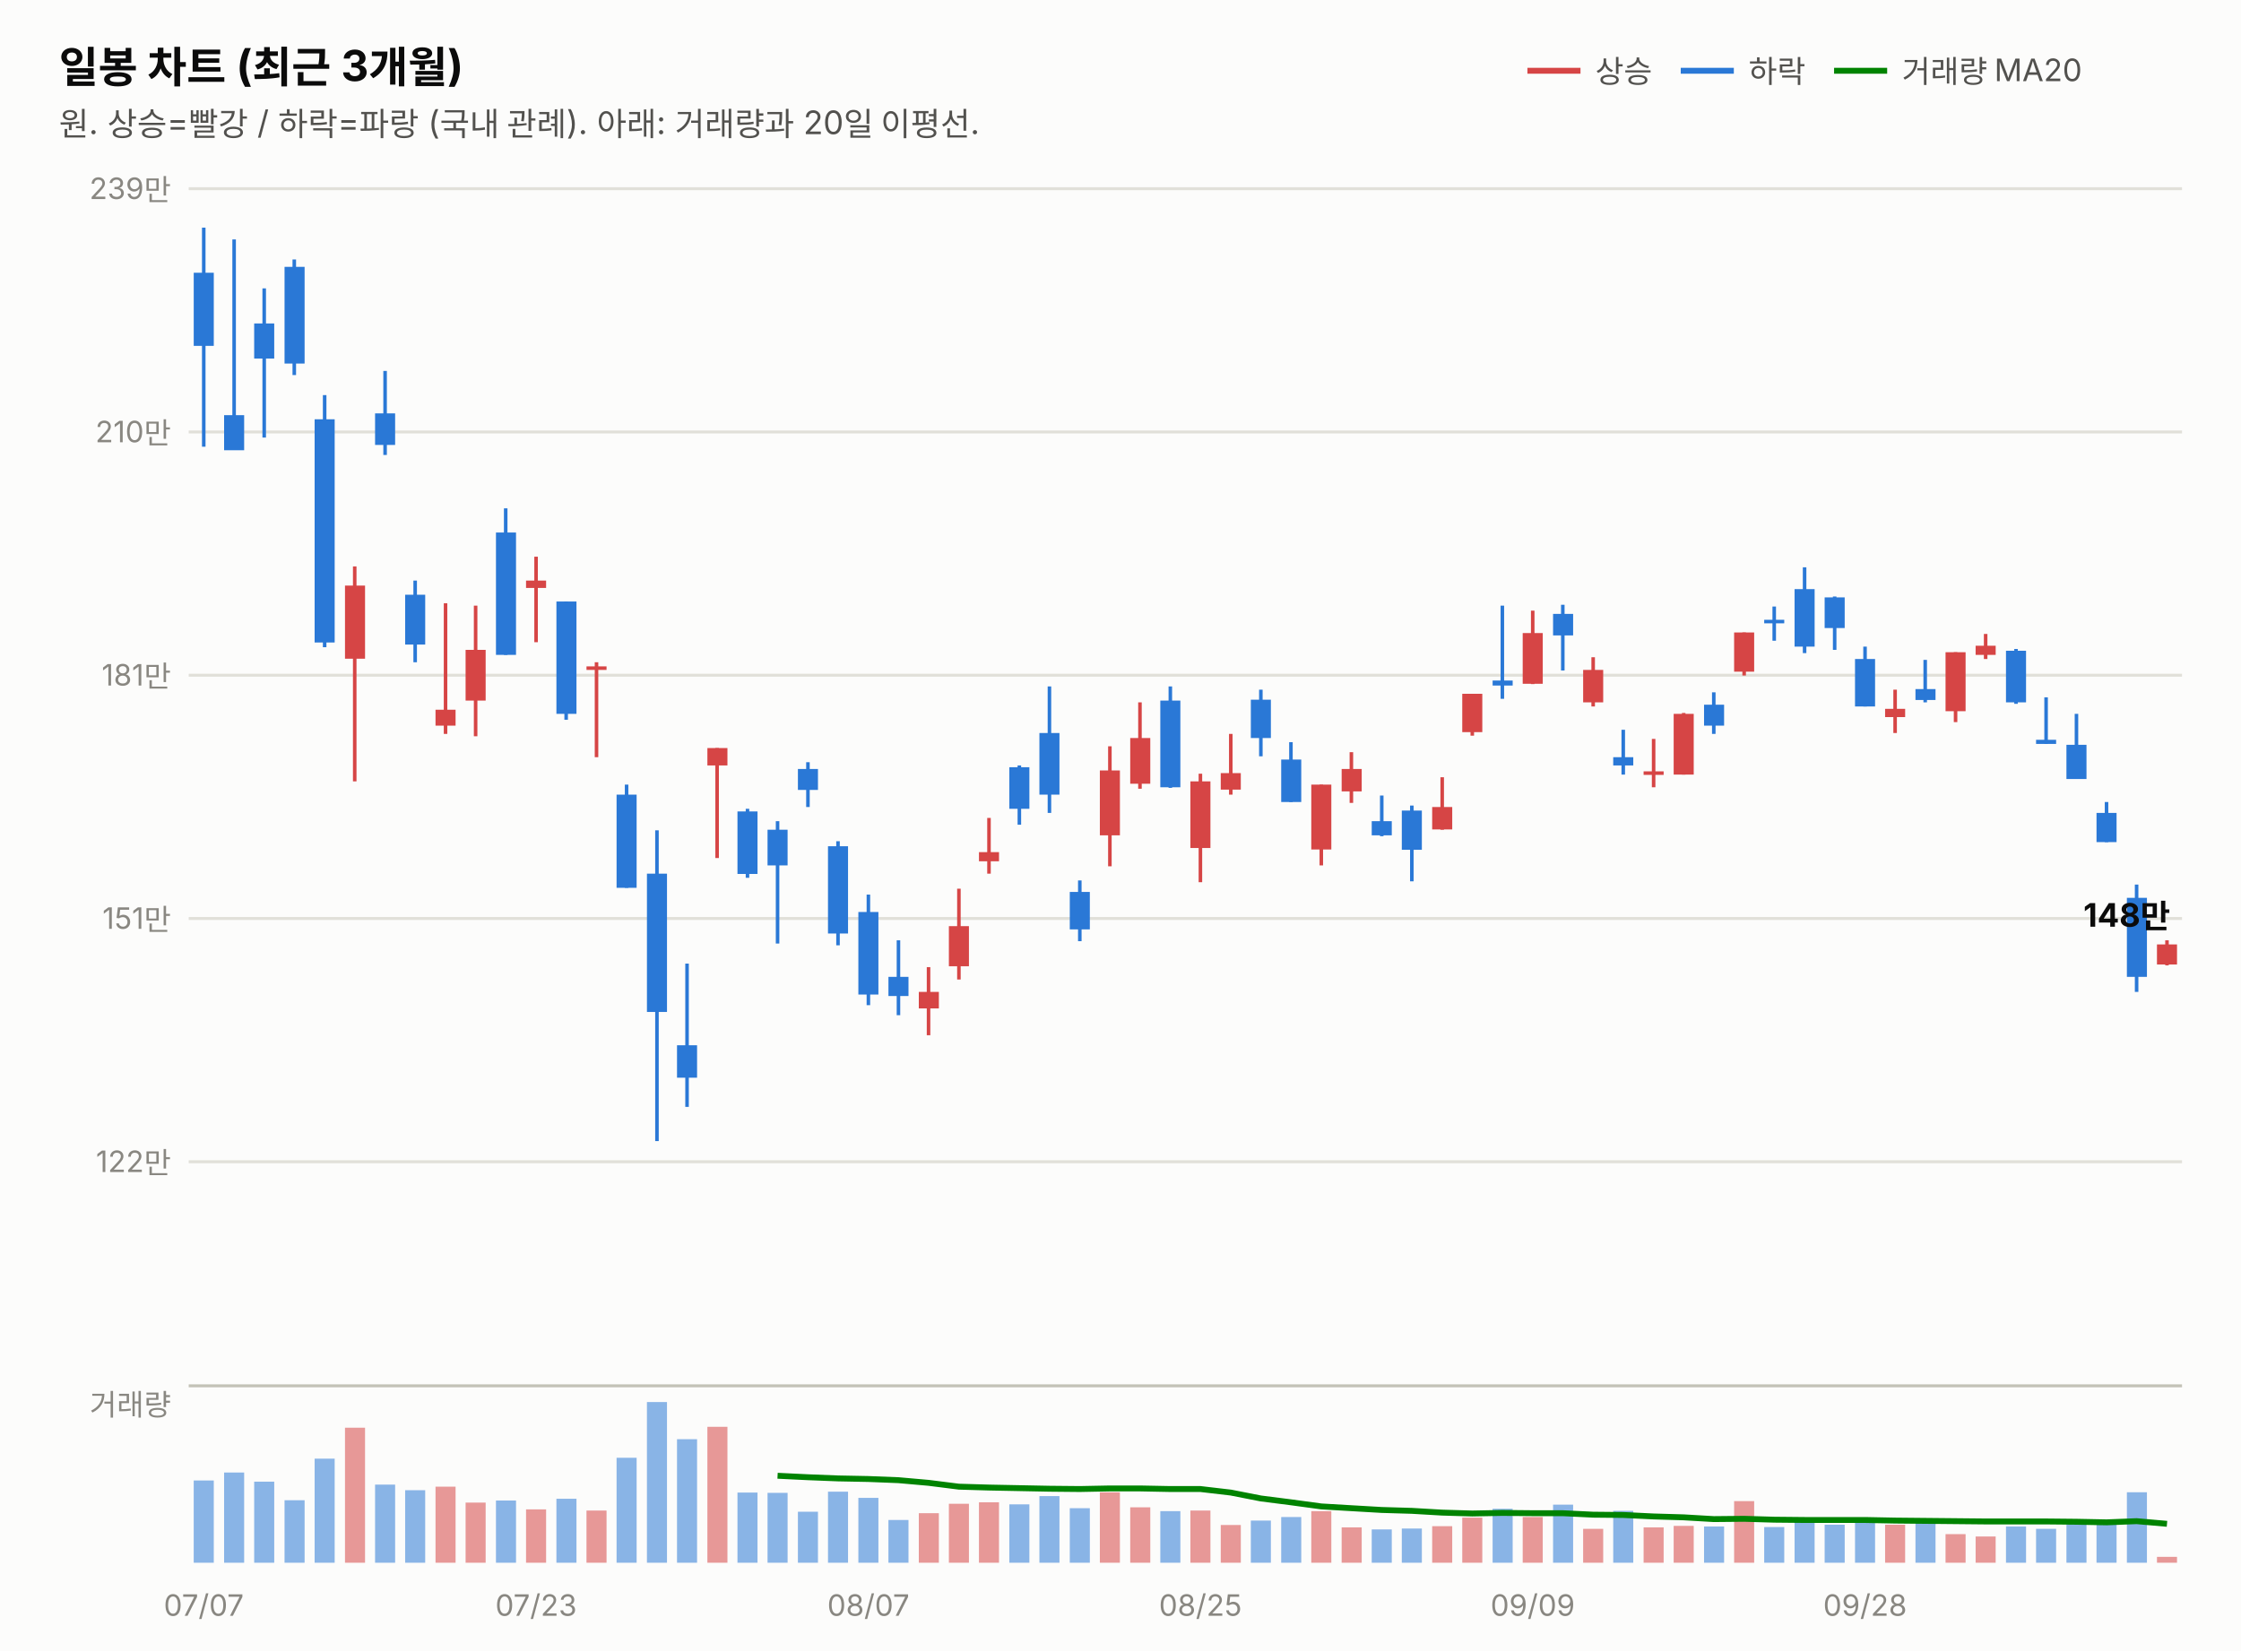
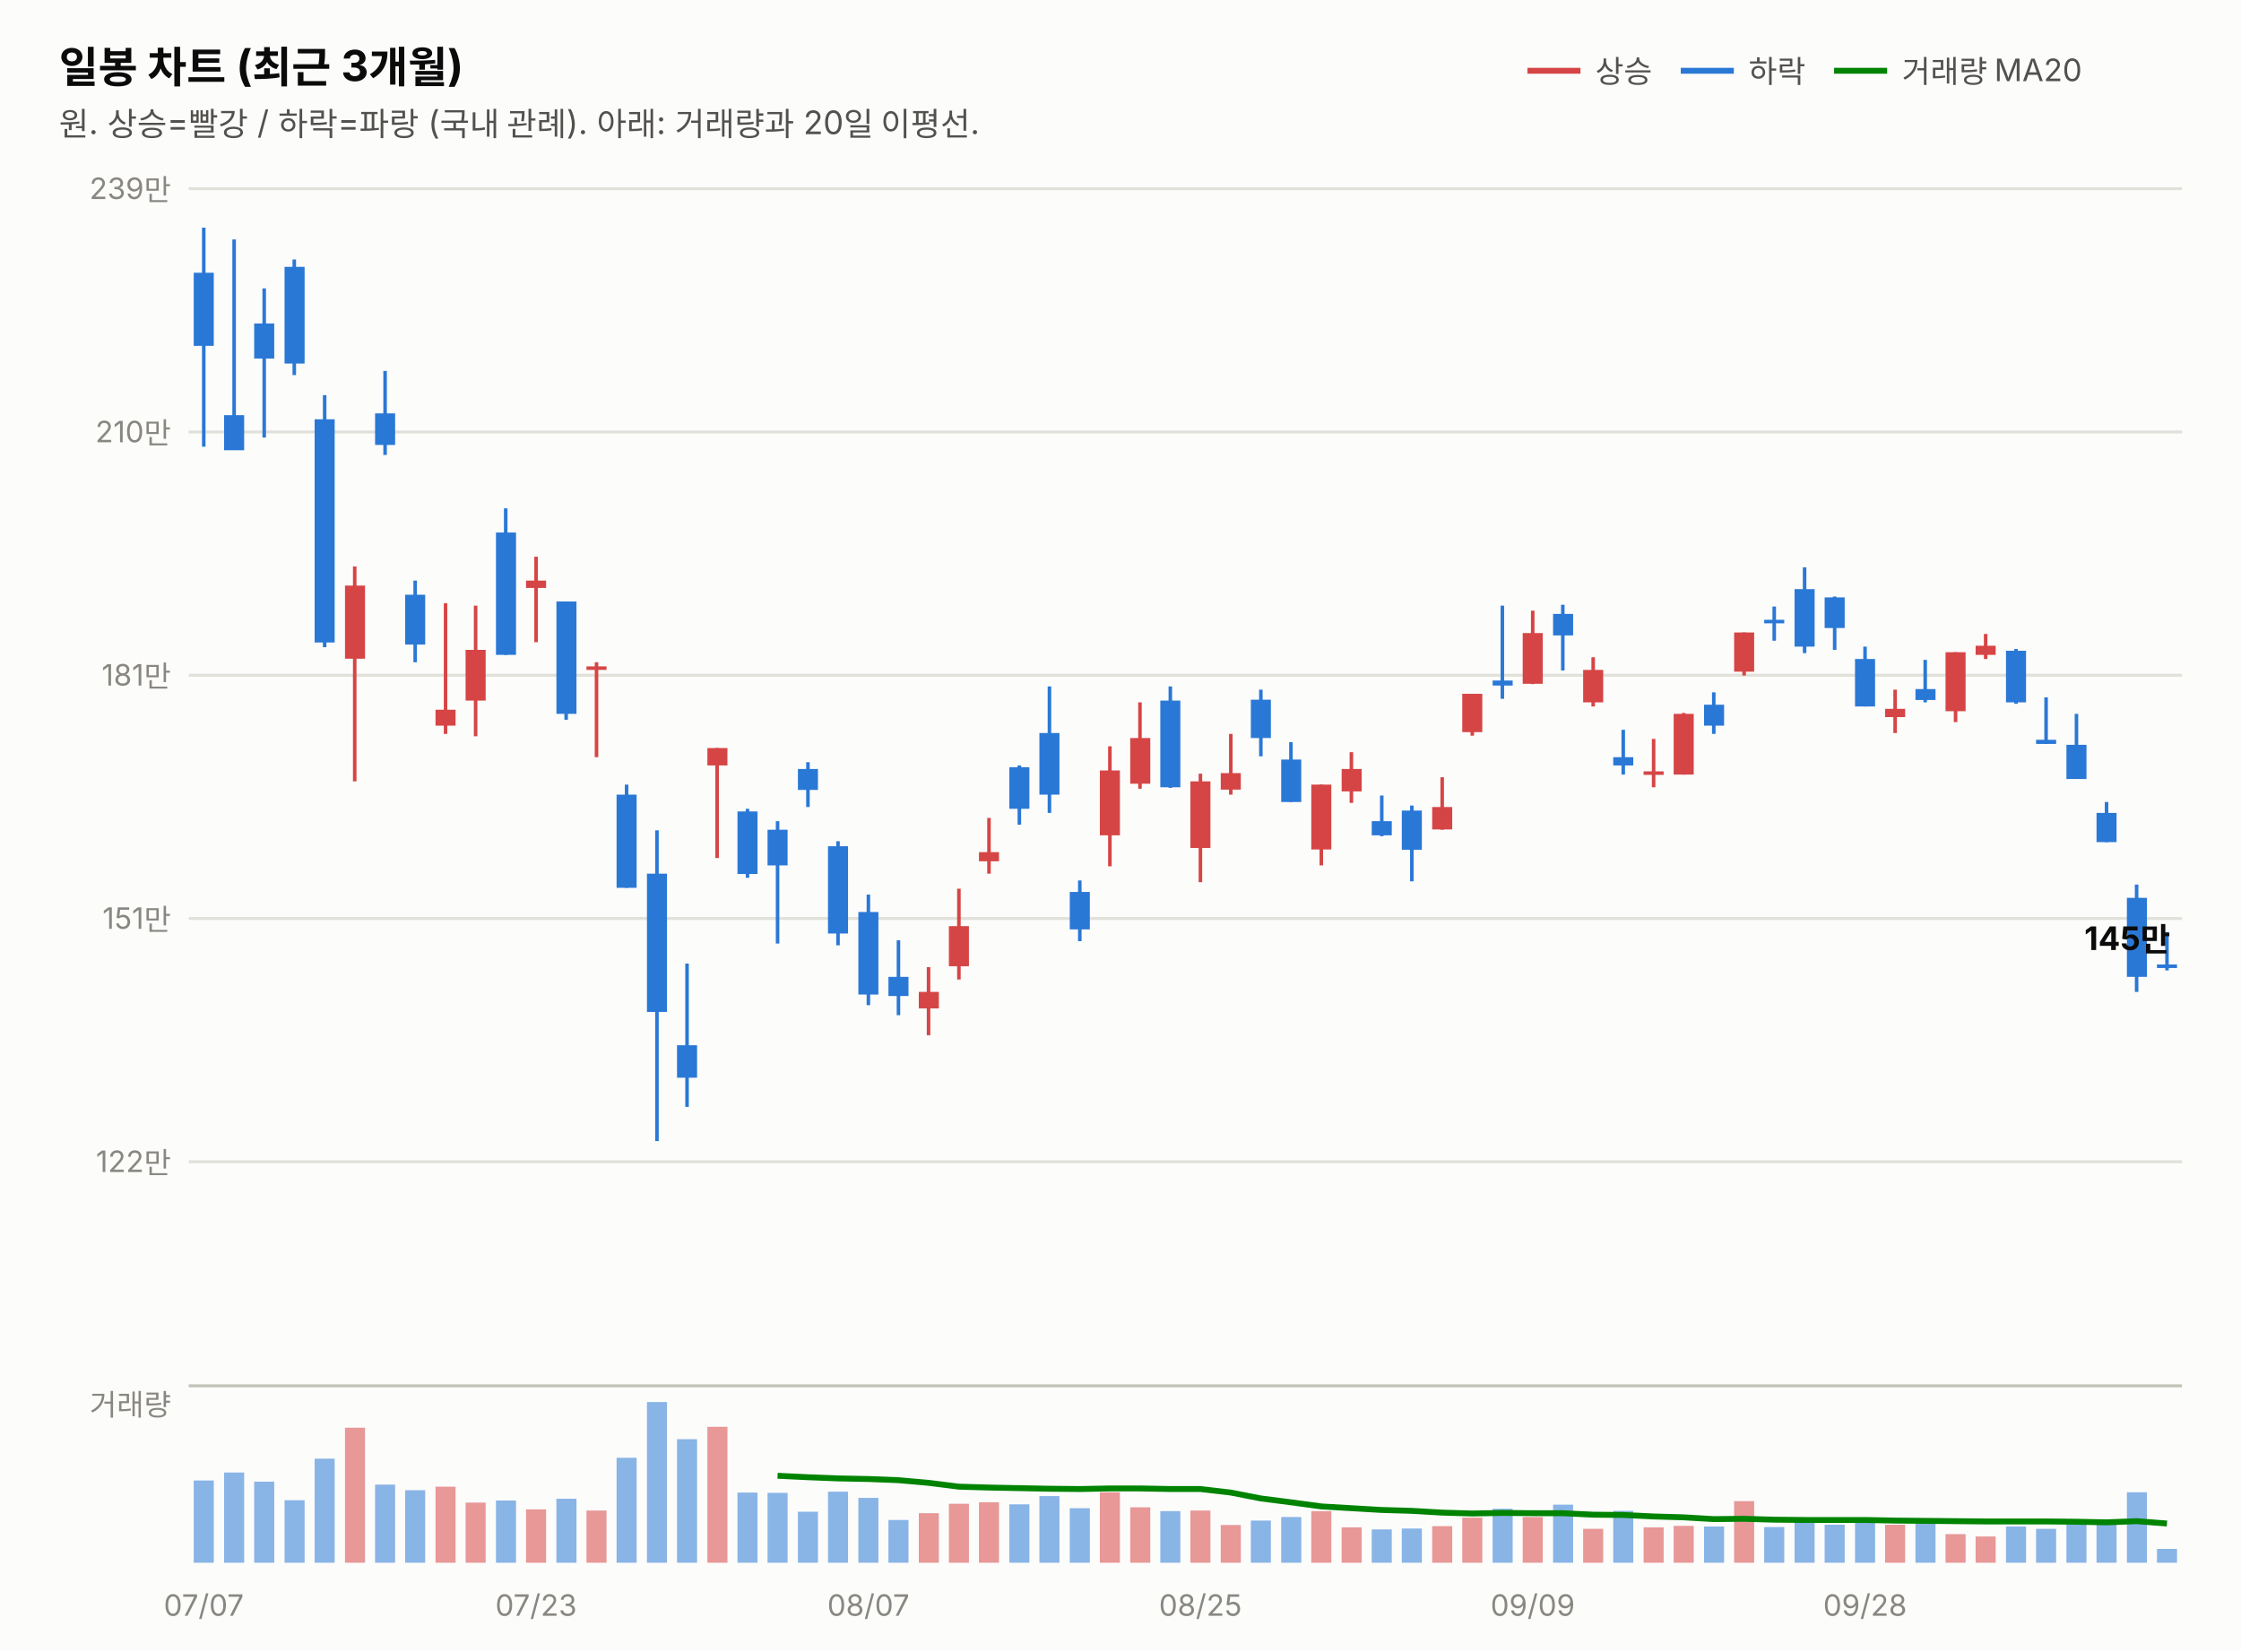
<svg xmlns="http://www.w3.org/2000/svg" width="760" height="560" viewBox="0 0 760 560" font-family="system-ui,-apple-system,&quot;Segoe UI&quot;,&quot;Malgun Gothic&quot;,&quot;Apple SD Gothic Neo&quot;,sans-serif">
  <rect width="760" height="560" fill="#fcfcfb" />
  <text x="20" y="28" font-size="14.5" font-weight="700" fill="#0b0b0b">일봉 차트 (최근 3개월)</text>
  <text x="20" y="46" font-size="11" fill="#52514e">원. 상승=빨강 / 하락=파랑 (국내 관례). 아래: 거래량과 20일 이평선.</text>
  <line x1="518" y1="24" x2="536" y2="24" stroke="#d64545" stroke-width="2" />
  <text x="541" y="28" font-size="10.5" fill="#52514e">상승</text>
  <line x1="570" y1="24" x2="588" y2="24" stroke="#2a78d6" stroke-width="2" />
  <text x="593" y="28" font-size="10.5" fill="#52514e">하락</text>
  <line x1="622" y1="24" x2="640" y2="24" stroke="#008300" stroke-width="2" />
  <text x="645" y="28" font-size="10.5" fill="#52514e">거래량 MA20</text>
  <line x1="64" y1="394.0" x2="740" y2="394.0" stroke="#e1e0d9" stroke-width="1" />
  <text x="58" y="397.5" font-size="10" fill="#898781" text-anchor="end" style="font-variant-numeric:tabular-nums">122만</text>
  <line x1="64" y1="311.5" x2="740" y2="311.5" stroke="#e1e0d9" stroke-width="1" />
  <text x="58" y="315.0" font-size="10" fill="#898781" text-anchor="end" style="font-variant-numeric:tabular-nums">151만</text>
  <line x1="64" y1="229.0" x2="740" y2="229.0" stroke="#e1e0d9" stroke-width="1" />
  <text x="58" y="232.5" font-size="10" fill="#898781" text-anchor="end" style="font-variant-numeric:tabular-nums">181만</text>
  <line x1="64" y1="146.5" x2="740" y2="146.5" stroke="#e1e0d9" stroke-width="1" />
  <text x="58" y="150.0" font-size="10" fill="#898781" text-anchor="end" style="font-variant-numeric:tabular-nums">210만</text>
  <line x1="64" y1="64.0" x2="740" y2="64.0" stroke="#e1e0d9" stroke-width="1" />
  <text x="58" y="67.5" font-size="10" fill="#898781" text-anchor="end" style="font-variant-numeric:tabular-nums">239만</text>
  <line x1="69.1" y1="77.2" x2="69.1" y2="151.5" stroke="#2a78d6" stroke-width="1.2" />
  <rect x="65.7" y="92.5" width="6.8" height="24.8" fill="#2a78d6" />
  <line x1="79.4" y1="81.2" x2="79.4" y2="152.6" stroke="#2a78d6" stroke-width="1.2" />
  <rect x="76.0" y="140.8" width="6.8" height="11.9" fill="#2a78d6" />
  <line x1="89.6" y1="97.8" x2="89.6" y2="148.4" stroke="#2a78d6" stroke-width="1.2" />
  <rect x="86.2" y="109.7" width="6.8" height="11.9" fill="#2a78d6" />
  <line x1="99.8" y1="88.0" x2="99.8" y2="127.2" stroke="#2a78d6" stroke-width="1.2" />
  <rect x="96.5" y="90.5" width="6.8" height="32.8" fill="#2a78d6" />
  <line x1="110.1" y1="134.0" x2="110.1" y2="219.5" stroke="#2a78d6" stroke-width="1.2" />
  <rect x="106.7" y="142.2" width="6.8" height="75.7" fill="#2a78d6" />
  <line x1="120.3" y1="192.1" x2="120.3" y2="265.0" stroke="#d64545" stroke-width="1.2" />
  <rect x="117.0" y="198.6" width="6.8" height="24.8" fill="#d64545" />
  <line x1="130.6" y1="125.8" x2="130.6" y2="154.3" stroke="#2a78d6" stroke-width="1.2" />
  <rect x="127.2" y="140.2" width="6.8" height="10.7" fill="#2a78d6" />
  <line x1="140.8" y1="196.9" x2="140.8" y2="224.6" stroke="#2a78d6" stroke-width="1.2" />
  <rect x="137.4" y="201.7" width="6.8" height="16.9" fill="#2a78d6" />
  <line x1="151.1" y1="204.6" x2="151.1" y2="248.9" stroke="#d64545" stroke-width="1.2" />
  <rect x="147.7" y="240.7" width="6.8" height="5.4" fill="#d64545" />
  <line x1="161.3" y1="205.4" x2="161.3" y2="249.7" stroke="#d64545" stroke-width="1.2" />
  <rect x="157.9" y="220.4" width="6.8" height="17.2" fill="#d64545" />
  <line x1="171.5" y1="172.4" x2="171.5" y2="222.1" stroke="#2a78d6" stroke-width="1.2" />
  <rect x="168.2" y="180.6" width="6.8" height="41.5" fill="#2a78d6" />
  <line x1="181.8" y1="188.8" x2="181.8" y2="217.8" stroke="#d64545" stroke-width="1.2" />
  <rect x="178.4" y="196.9" width="6.8" height="2.5" fill="#d64545" />
  <line x1="192.0" y1="204.0" x2="192.0" y2="244.1" stroke="#2a78d6" stroke-width="1.2" />
  <rect x="188.7" y="204.0" width="6.8" height="38.1" fill="#2a78d6" />
  <line x1="202.3" y1="224.6" x2="202.3" y2="256.8" stroke="#d64545" stroke-width="1.2" />
  <rect x="198.9" y="226.0" width="6.8" height="1.2" fill="#d64545" />
  <line x1="212.5" y1="266.1" x2="212.5" y2="301.1" stroke="#2a78d6" stroke-width="1.2" />
  <rect x="209.1" y="269.5" width="6.8" height="31.6" fill="#2a78d6" />
  <line x1="222.8" y1="281.6" x2="222.8" y2="387.0" stroke="#2a78d6" stroke-width="1.2" />
  <rect x="219.4" y="296.3" width="6.8" height="46.9" fill="#2a78d6" />
  <line x1="233.0" y1="326.8" x2="233.0" y2="375.4" stroke="#2a78d6" stroke-width="1.2" />
  <rect x="229.6" y="354.5" width="6.8" height="11.0" fill="#2a78d6" />
  <line x1="243.2" y1="253.7" x2="243.2" y2="291.0" stroke="#d64545" stroke-width="1.2" />
  <rect x="239.9" y="253.7" width="6.8" height="5.9" fill="#d64545" />
  <line x1="253.5" y1="274.3" x2="253.5" y2="297.7" stroke="#2a78d6" stroke-width="1.2" />
  <rect x="250.1" y="275.2" width="6.8" height="21.2" fill="#2a78d6" />
  <line x1="263.7" y1="278.5" x2="263.7" y2="320.0" stroke="#2a78d6" stroke-width="1.2" />
  <rect x="260.3" y="281.4" width="6.8" height="12.1" fill="#2a78d6" />
  <line x1="274.0" y1="258.5" x2="274.0" y2="273.7" stroke="#2a78d6" stroke-width="1.2" />
  <rect x="270.6" y="260.8" width="6.8" height="7.1" fill="#2a78d6" />
  <line x1="284.2" y1="285.3" x2="284.2" y2="320.6" stroke="#2a78d6" stroke-width="1.2" />
  <rect x="280.8" y="287.0" width="6.8" height="29.6" fill="#2a78d6" />
  <line x1="294.5" y1="303.4" x2="294.5" y2="340.9" stroke="#2a78d6" stroke-width="1.2" />
  <rect x="291.1" y="309.3" width="6.8" height="28.0" fill="#2a78d6" />
  <line x1="304.7" y1="318.9" x2="304.7" y2="344.3" stroke="#2a78d6" stroke-width="1.2" />
  <rect x="301.3" y="331.3" width="6.8" height="6.5" fill="#2a78d6" />
  <line x1="314.9" y1="328.0" x2="314.9" y2="351.1" stroke="#d64545" stroke-width="1.2" />
  <rect x="311.6" y="336.4" width="6.8" height="5.6" fill="#d64545" />
  <line x1="325.2" y1="301.4" x2="325.2" y2="332.2" stroke="#d64545" stroke-width="1.2" />
  <rect x="321.8" y="314.1" width="6.8" height="13.6" fill="#d64545" />
  <line x1="335.4" y1="277.4" x2="335.4" y2="296.3" stroke="#d64545" stroke-width="1.2" />
  <rect x="332.0" y="289.0" width="6.8" height="3.1" fill="#d64545" />
  <line x1="345.7" y1="259.6" x2="345.7" y2="279.7" stroke="#2a78d6" stroke-width="1.2" />
  <rect x="342.3" y="260.2" width="6.8" height="14.1" fill="#2a78d6" />
  <line x1="355.9" y1="232.8" x2="355.9" y2="275.7" stroke="#2a78d6" stroke-width="1.2" />
  <rect x="352.5" y="248.6" width="6.8" height="20.9" fill="#2a78d6" />
  <line x1="366.2" y1="298.6" x2="366.2" y2="319.2" stroke="#2a78d6" stroke-width="1.2" />
  <rect x="362.8" y="302.5" width="6.8" height="12.7" fill="#2a78d6" />
  <line x1="376.4" y1="253.1" x2="376.4" y2="293.8" stroke="#d64545" stroke-width="1.2" />
  <rect x="373.0" y="261.3" width="6.8" height="22.0" fill="#d64545" />
  <line x1="386.6" y1="238.2" x2="386.6" y2="267.5" stroke="#d64545" stroke-width="1.2" />
  <rect x="383.3" y="250.3" width="6.8" height="15.5" fill="#d64545" />
  <line x1="396.9" y1="232.8" x2="396.9" y2="267.2" stroke="#2a78d6" stroke-width="1.2" />
  <rect x="393.5" y="237.6" width="6.8" height="29.4" fill="#2a78d6" />
  <line x1="407.1" y1="262.4" x2="407.1" y2="299.2" stroke="#d64545" stroke-width="1.2" />
  <rect x="403.7" y="265.0" width="6.8" height="22.6" fill="#d64545" />
  <line x1="417.4" y1="248.9" x2="417.4" y2="269.5" stroke="#d64545" stroke-width="1.2" />
  <rect x="414.0" y="262.2" width="6.8" height="5.6" fill="#d64545" />
  <line x1="427.6" y1="233.9" x2="427.6" y2="256.5" stroke="#2a78d6" stroke-width="1.2" />
  <rect x="424.2" y="237.3" width="6.8" height="13.0" fill="#2a78d6" />
  <line x1="437.8" y1="251.7" x2="437.8" y2="272.0" stroke="#2a78d6" stroke-width="1.2" />
  <rect x="434.5" y="257.6" width="6.8" height="14.4" fill="#2a78d6" />
  <line x1="448.1" y1="266.1" x2="448.1" y2="293.5" stroke="#d64545" stroke-width="1.2" />
  <rect x="444.7" y="266.1" width="6.8" height="22.0" fill="#d64545" />
  <line x1="458.3" y1="255.1" x2="458.3" y2="272.3" stroke="#d64545" stroke-width="1.2" />
  <rect x="455.0" y="260.8" width="6.8" height="7.6" fill="#d64545" />
  <line x1="468.6" y1="269.8" x2="468.6" y2="283.6" stroke="#2a78d6" stroke-width="1.2" />
  <rect x="465.2" y="278.5" width="6.8" height="4.8" fill="#2a78d6" />
  <line x1="478.8" y1="273.2" x2="478.8" y2="298.9" stroke="#2a78d6" stroke-width="1.2" />
  <rect x="475.4" y="274.9" width="6.8" height="13.3" fill="#2a78d6" />
  <line x1="489.1" y1="263.6" x2="489.1" y2="281.4" stroke="#d64545" stroke-width="1.2" />
  <rect x="485.7" y="273.7" width="6.8" height="7.6" fill="#d64545" />
  <line x1="499.3" y1="235.3" x2="499.3" y2="249.5" stroke="#d64545" stroke-width="1.2" />
  <rect x="495.9" y="235.3" width="6.8" height="13.0" fill="#d64545" />
  <line x1="509.5" y1="205.4" x2="509.5" y2="237.0" stroke="#2a78d6" stroke-width="1.2" />
  <rect x="506.2" y="230.8" width="6.8" height="1.7" fill="#2a78d6" />
  <line x1="519.8" y1="207.1" x2="519.8" y2="232.0" stroke="#d64545" stroke-width="1.2" />
  <rect x="516.4" y="214.7" width="6.8" height="17.2" fill="#d64545" />
  <line x1="530.0" y1="205.1" x2="530.0" y2="227.4" stroke="#2a78d6" stroke-width="1.2" />
  <rect x="526.7" y="208.2" width="6.8" height="7.3" fill="#2a78d6" />
  <line x1="540.3" y1="222.9" x2="540.3" y2="239.6" stroke="#d64545" stroke-width="1.2" />
  <rect x="536.9" y="227.2" width="6.8" height="11.0" fill="#d64545" />
  <line x1="550.5" y1="247.5" x2="550.5" y2="262.7" stroke="#2a78d6" stroke-width="1.2" />
  <rect x="547.1" y="256.8" width="6.8" height="2.8" fill="#2a78d6" />
  <line x1="560.8" y1="250.6" x2="560.8" y2="267.0" stroke="#d64545" stroke-width="1.2" />
  <rect x="557.4" y="261.6" width="6.8" height="1.2" fill="#d64545" />
  <line x1="571.0" y1="241.8" x2="571.0" y2="262.7" stroke="#d64545" stroke-width="1.2" />
  <rect x="567.6" y="242.1" width="6.8" height="20.6" fill="#d64545" />
  <line x1="581.2" y1="234.8" x2="581.2" y2="248.9" stroke="#2a78d6" stroke-width="1.2" />
  <rect x="577.9" y="239.0" width="6.8" height="7.1" fill="#2a78d6" />
  <line x1="591.5" y1="214.5" x2="591.5" y2="229.1" stroke="#d64545" stroke-width="1.2" />
  <rect x="588.1" y="214.5" width="6.8" height="13.3" fill="#d64545" />
  <line x1="601.7" y1="205.7" x2="601.7" y2="217.3" stroke="#2a78d6" stroke-width="1.2" />
  <rect x="598.3" y="210.2" width="6.8" height="1.2" fill="#2a78d6" />
  <line x1="612.0" y1="192.4" x2="612.0" y2="221.5" stroke="#2a78d6" stroke-width="1.2" />
  <rect x="608.6" y="199.8" width="6.8" height="19.5" fill="#2a78d6" />
  <line x1="622.2" y1="202.3" x2="622.2" y2="220.4" stroke="#2a78d6" stroke-width="1.2" />
  <rect x="618.8" y="202.6" width="6.8" height="10.4" fill="#2a78d6" />
  <line x1="632.5" y1="219.3" x2="632.5" y2="239.6" stroke="#2a78d6" stroke-width="1.2" />
  <rect x="629.1" y="223.5" width="6.8" height="16.1" fill="#2a78d6" />
  <line x1="642.7" y1="233.9" x2="642.7" y2="248.6" stroke="#d64545" stroke-width="1.2" />
  <rect x="639.3" y="240.4" width="6.8" height="2.8" fill="#d64545" />
  <line x1="652.9" y1="223.8" x2="652.9" y2="238.2" stroke="#2a78d6" stroke-width="1.2" />
  <rect x="649.6" y="233.7" width="6.8" height="3.7" fill="#2a78d6" />
  <line x1="663.2" y1="221.2" x2="663.2" y2="244.9" stroke="#d64545" stroke-width="1.2" />
  <rect x="659.8" y="221.2" width="6.8" height="20.0" fill="#d64545" />
  <line x1="673.4" y1="215.0" x2="673.4" y2="223.5" stroke="#d64545" stroke-width="1.2" />
  <rect x="670.0" y="219.0" width="6.8" height="3.1" fill="#d64545" />
  <line x1="683.7" y1="220.1" x2="683.7" y2="238.7" stroke="#2a78d6" stroke-width="1.2" />
  <rect x="680.3" y="220.7" width="6.8" height="17.5" fill="#2a78d6" />
  <line x1="693.9" y1="236.5" x2="693.9" y2="252.3" stroke="#2a78d6" stroke-width="1.2" />
  <rect x="690.5" y="250.9" width="6.8" height="1.4" fill="#2a78d6" />
  <line x1="704.2" y1="242.1" x2="704.2" y2="264.1" stroke="#2a78d6" stroke-width="1.2" />
  <rect x="700.8" y="252.6" width="6.8" height="11.6" fill="#2a78d6" />
  <line x1="714.4" y1="272.0" x2="714.4" y2="285.6" stroke="#2a78d6" stroke-width="1.2" />
  <rect x="711.0" y="275.7" width="6.8" height="9.9" fill="#2a78d6" />
  <line x1="724.6" y1="300.0" x2="724.6" y2="336.4" stroke="#2a78d6" stroke-width="1.2" />
  <rect x="721.3" y="304.5" width="6.8" height="26.8" fill="#2a78d6" />
-   <line x1="734.9" y1="318.9" x2="734.9" y2="327.4" stroke="#d64545" stroke-width="1.2" />
-   <rect x="731.5" y="320.3" width="6.8" height="6.8" fill="#d64545" />
-   <text x="736" y="314.3" font-size="11" font-weight="700" fill="#0b0b0b" text-anchor="end" style="font-variant-numeric:tabular-nums">148만</text>
+   <line x1="734.9" y1="316.1" x2="734.9" y2="329.1" stroke="#2a78d6" stroke-width="1.2" />
+   <rect x="731.5" y="327.1" width="6.8" height="1.2" fill="#2a78d6" />
+   <text x="736" y="322.2" font-size="11" font-weight="700" fill="#0b0b0b" text-anchor="end" style="font-variant-numeric:tabular-nums">145만</text>
  <line x1="64" y1="470" x2="740" y2="470" stroke="#c3c2b7" stroke-width="1" />
  <text x="58" y="480" font-size="10" fill="#898781" text-anchor="end">거래량</text>
  <rect x="65.7" y="502.1" width="6.8" height="27.9" fill="#2a78d6" opacity="0.55" />
  <rect x="76.0" y="499.4" width="6.8" height="30.6" fill="#2a78d6" opacity="0.55" />
  <rect x="86.2" y="502.5" width="6.8" height="27.5" fill="#2a78d6" opacity="0.55" />
  <rect x="96.5" y="508.8" width="6.8" height="21.2" fill="#2a78d6" opacity="0.55" />
  <rect x="106.7" y="494.7" width="6.8" height="35.3" fill="#2a78d6" opacity="0.55" />
  <rect x="117.0" y="484.2" width="6.8" height="45.8" fill="#d64545" opacity="0.55" />
  <rect x="127.2" y="503.5" width="6.8" height="26.5" fill="#2a78d6" opacity="0.55" />
  <rect x="137.4" y="505.4" width="6.8" height="24.6" fill="#2a78d6" opacity="0.55" />
  <rect x="147.7" y="504.2" width="6.8" height="25.8" fill="#d64545" opacity="0.55" />
  <rect x="157.9" y="509.6" width="6.8" height="20.4" fill="#d64545" opacity="0.55" />
  <rect x="168.2" y="508.9" width="6.8" height="21.1" fill="#2a78d6" opacity="0.55" />
  <rect x="178.4" y="511.9" width="6.8" height="18.1" fill="#d64545" opacity="0.55" />
  <rect x="188.7" y="508.3" width="6.8" height="21.7" fill="#2a78d6" opacity="0.55" />
  <rect x="198.9" y="512.3" width="6.8" height="17.7" fill="#d64545" opacity="0.55" />
  <rect x="209.1" y="494.4" width="6.8" height="35.6" fill="#2a78d6" opacity="0.55" />
  <rect x="219.4" y="475.5" width="6.8" height="54.5" fill="#2a78d6" opacity="0.55" />
  <rect x="229.6" y="488.1" width="6.8" height="41.9" fill="#2a78d6" opacity="0.55" />
  <rect x="239.9" y="483.9" width="6.8" height="46.1" fill="#d64545" opacity="0.55" />
  <rect x="250.1" y="506.2" width="6.8" height="23.8" fill="#2a78d6" opacity="0.55" />
  <rect x="260.3" y="506.3" width="6.8" height="23.7" fill="#2a78d6" opacity="0.55" />
  <rect x="270.6" y="512.7" width="6.8" height="17.3" fill="#2a78d6" opacity="0.55" />
  <rect x="280.8" y="505.9" width="6.8" height="24.1" fill="#2a78d6" opacity="0.55" />
  <rect x="291.1" y="508.0" width="6.8" height="22.0" fill="#2a78d6" opacity="0.55" />
  <rect x="301.3" y="515.5" width="6.8" height="14.5" fill="#2a78d6" opacity="0.55" />
  <rect x="311.6" y="513.2" width="6.8" height="16.8" fill="#d64545" opacity="0.55" />
  <rect x="321.8" y="510.0" width="6.8" height="20.0" fill="#d64545" opacity="0.55" />
  <rect x="332.0" y="509.5" width="6.8" height="20.5" fill="#d64545" opacity="0.55" />
  <rect x="342.3" y="510.2" width="6.8" height="19.8" fill="#2a78d6" opacity="0.55" />
  <rect x="352.5" y="507.4" width="6.8" height="22.6" fill="#2a78d6" opacity="0.55" />
  <rect x="362.8" y="511.5" width="6.8" height="18.5" fill="#2a78d6" opacity="0.55" />
  <rect x="373.0" y="506.1" width="6.8" height="23.9" fill="#d64545" opacity="0.55" />
  <rect x="383.3" y="511.2" width="6.8" height="18.8" fill="#d64545" opacity="0.55" />
  <rect x="393.5" y="512.5" width="6.8" height="17.5" fill="#2a78d6" opacity="0.55" />
  <rect x="403.7" y="512.3" width="6.8" height="17.7" fill="#d64545" opacity="0.55" />
  <rect x="414.0" y="517.2" width="6.8" height="12.8" fill="#d64545" opacity="0.55" />
  <rect x="424.2" y="515.7" width="6.8" height="14.3" fill="#2a78d6" opacity="0.55" />
  <rect x="434.5" y="514.5" width="6.8" height="15.5" fill="#2a78d6" opacity="0.55" />
  <rect x="444.7" y="512.5" width="6.8" height="17.5" fill="#d64545" opacity="0.55" />
  <rect x="455.0" y="518.0" width="6.8" height="12.0" fill="#d64545" opacity="0.55" />
  <rect x="465.2" y="518.7" width="6.8" height="11.3" fill="#2a78d6" opacity="0.55" />
  <rect x="475.4" y="518.4" width="6.8" height="11.6" fill="#2a78d6" opacity="0.55" />
  <rect x="485.7" y="517.6" width="6.8" height="12.4" fill="#d64545" opacity="0.55" />
  <rect x="495.9" y="514.7" width="6.8" height="15.3" fill="#d64545" opacity="0.55" />
  <rect x="506.2" y="511.7" width="6.8" height="18.3" fill="#2a78d6" opacity="0.55" />
  <rect x="516.4" y="514.5" width="6.8" height="15.5" fill="#d64545" opacity="0.55" />
  <rect x="526.7" y="510.3" width="6.8" height="19.7" fill="#2a78d6" opacity="0.55" />
  <rect x="536.9" y="518.5" width="6.8" height="11.5" fill="#d64545" opacity="0.55" />
  <rect x="547.1" y="512.4" width="6.8" height="17.6" fill="#2a78d6" opacity="0.55" />
  <rect x="557.4" y="518.0" width="6.8" height="12.0" fill="#d64545" opacity="0.55" />
  <rect x="567.6" y="517.5" width="6.8" height="12.5" fill="#d64545" opacity="0.55" />
  <rect x="577.9" y="517.7" width="6.8" height="12.3" fill="#2a78d6" opacity="0.55" />
  <rect x="588.1" y="509.1" width="6.8" height="20.9" fill="#d64545" opacity="0.55" />
  <rect x="598.3" y="517.9" width="6.8" height="12.1" fill="#2a78d6" opacity="0.55" />
  <rect x="608.6" y="515.6" width="6.8" height="14.4" fill="#2a78d6" opacity="0.55" />
  <rect x="618.8" y="517.1" width="6.8" height="12.9" fill="#2a78d6" opacity="0.55" />
  <rect x="629.1" y="515.5" width="6.8" height="14.5" fill="#2a78d6" opacity="0.55" />
  <rect x="639.3" y="517.1" width="6.8" height="12.9" fill="#d64545" opacity="0.55" />
  <rect x="649.6" y="515.6" width="6.8" height="14.4" fill="#2a78d6" opacity="0.55" />
  <rect x="659.8" y="520.3" width="6.8" height="9.7" fill="#d64545" opacity="0.55" />
  <rect x="670.0" y="521.1" width="6.8" height="8.9" fill="#d64545" opacity="0.55" />
  <rect x="680.3" y="517.7" width="6.8" height="12.3" fill="#2a78d6" opacity="0.55" />
  <rect x="690.5" y="518.5" width="6.8" height="11.5" fill="#2a78d6" opacity="0.55" />
  <rect x="700.8" y="515.9" width="6.8" height="14.1" fill="#2a78d6" opacity="0.55" />
  <rect x="711.0" y="516.3" width="6.8" height="13.7" fill="#2a78d6" opacity="0.55" />
  <rect x="721.3" y="506.1" width="6.8" height="23.9" fill="#2a78d6" opacity="0.55" />
-   <rect x="731.5" y="528.0" width="6.8" height="2.0" fill="#d64545" opacity="0.55" />
-   <path d="M263.7,500.5 L274.0,501.0 L284.2,501.4 L294.5,501.6 L304.7,502.0 L314.9,502.9 L325.2,504.2 L335.4,504.5 L345.7,504.7 L355.9,504.9 L366.2,505.0 L376.4,504.8 L386.6,504.8 L396.9,505.0 L407.1,505.0 L417.4,506.2 L427.6,508.2 L437.8,509.5 L448.1,510.9 L458.3,511.5 L468.6,512.1 L478.8,512.4 L489.1,513.0 L499.3,513.3 L509.5,513.1 L519.8,513.2 L530.0,513.2 L540.3,513.7 L550.5,513.8 L560.8,514.3 L571.0,514.6 L581.2,515.2 L591.5,515.1 L601.7,515.4 L612.0,515.5 L622.2,515.5 L632.5,515.5 L642.7,515.7 L652.9,515.8 L663.2,515.9 L673.4,516.0 L683.7,516.0 L693.9,516.0 L704.2,516.1 L714.4,516.3 L724.6,515.9 L734.9,516.8" fill="none" stroke="#008300" stroke-width="2" />
+   <rect x="731.5" y="525.3" width="6.8" height="4.7" fill="#2a78d6" opacity="0.55" />
+   <path d="M263.7,500.5 L274.0,501.0 L284.2,501.4 L294.5,501.6 L304.7,502.0 L314.9,502.9 L325.2,504.2 L335.4,504.5 L345.7,504.7 L355.9,504.9 L366.2,505.0 L376.4,504.8 L386.6,504.8 L396.9,505.0 L407.1,505.0 L417.4,506.2 L427.6,508.2 L437.8,509.5 L448.1,510.9 L458.3,511.5 L468.6,512.1 L478.8,512.4 L489.1,513.0 L499.3,513.3 L509.5,513.1 L519.8,513.2 L530.0,513.2 L540.3,513.7 L550.5,513.8 L560.8,514.3 L571.0,514.6 L581.2,515.2 L591.5,515.1 L601.7,515.4 L612.0,515.5 L622.2,515.5 L632.5,515.5 L642.7,515.7 L652.9,515.8 L663.2,515.9 L673.4,516.0 L683.7,516.0 L693.9,516.0 L704.2,516.1 L714.4,516.3 L724.6,515.9 L734.9,516.7" fill="none" stroke="#008300" stroke-width="2" />
  <text x="69.1" y="548" font-size="10" fill="#898781" text-anchor="middle">07/07</text>
  <text x="181.8" y="548" font-size="10" fill="#898781" text-anchor="middle">07/23</text>
  <text x="294.5" y="548" font-size="10" fill="#898781" text-anchor="middle">08/07</text>
  <text x="407.1" y="548" font-size="10" fill="#898781" text-anchor="middle">08/25</text>
  <text x="519.8" y="548" font-size="10" fill="#898781" text-anchor="middle">09/09</text>
  <text x="632.5" y="548" font-size="10" fill="#898781" text-anchor="middle">09/28</text>
</svg>
